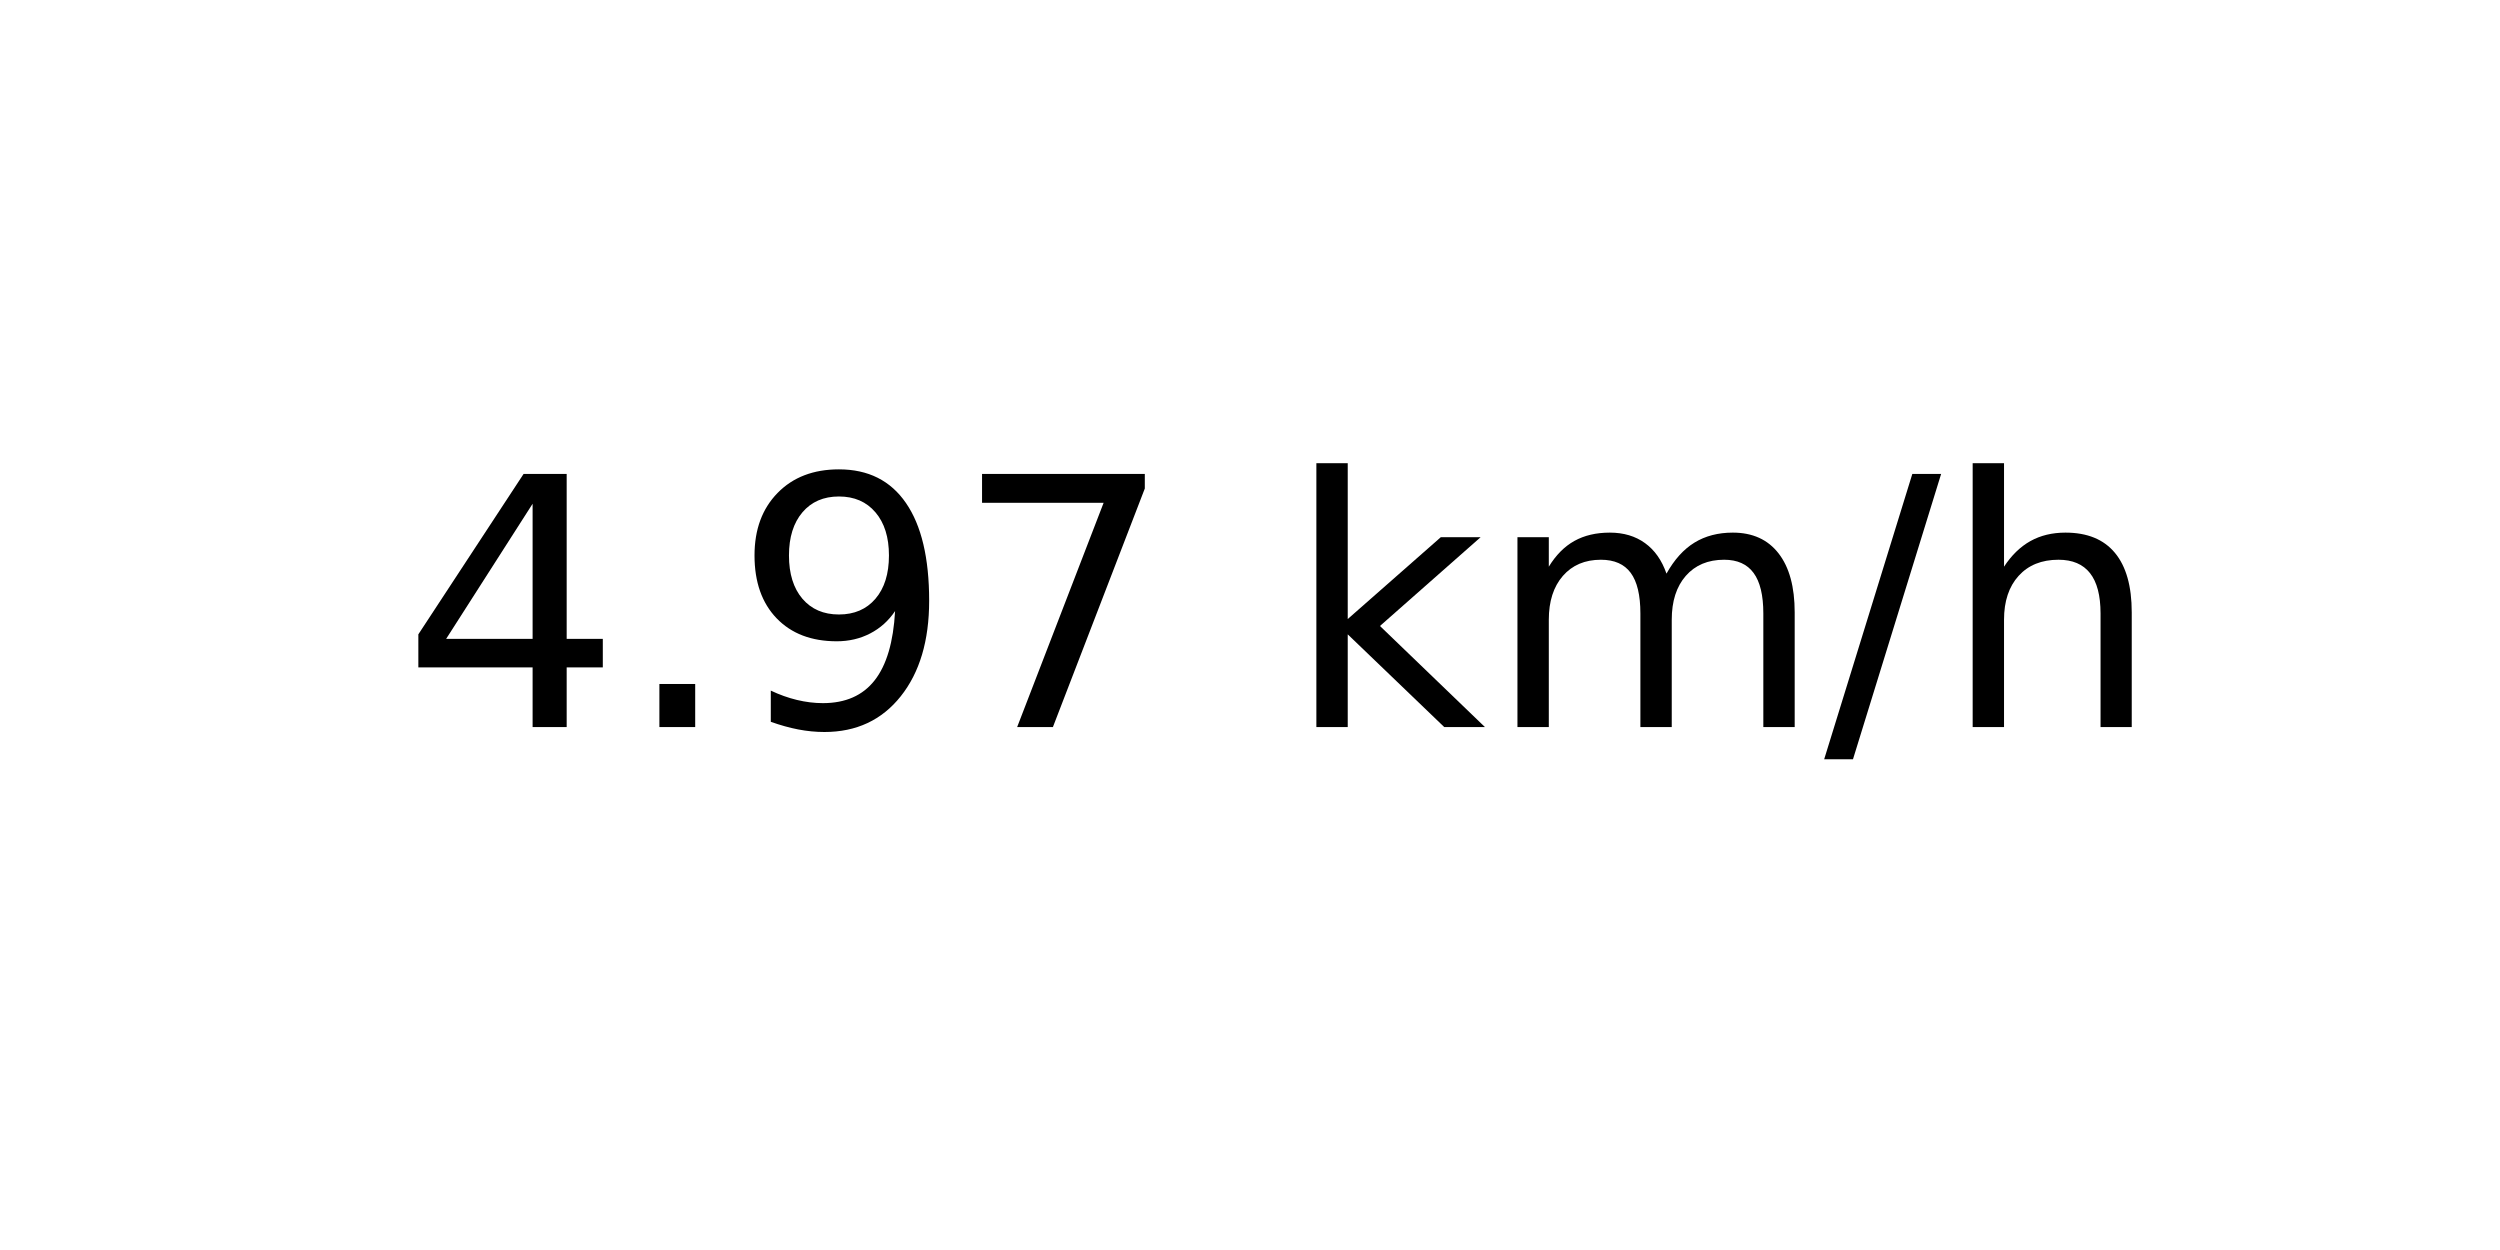
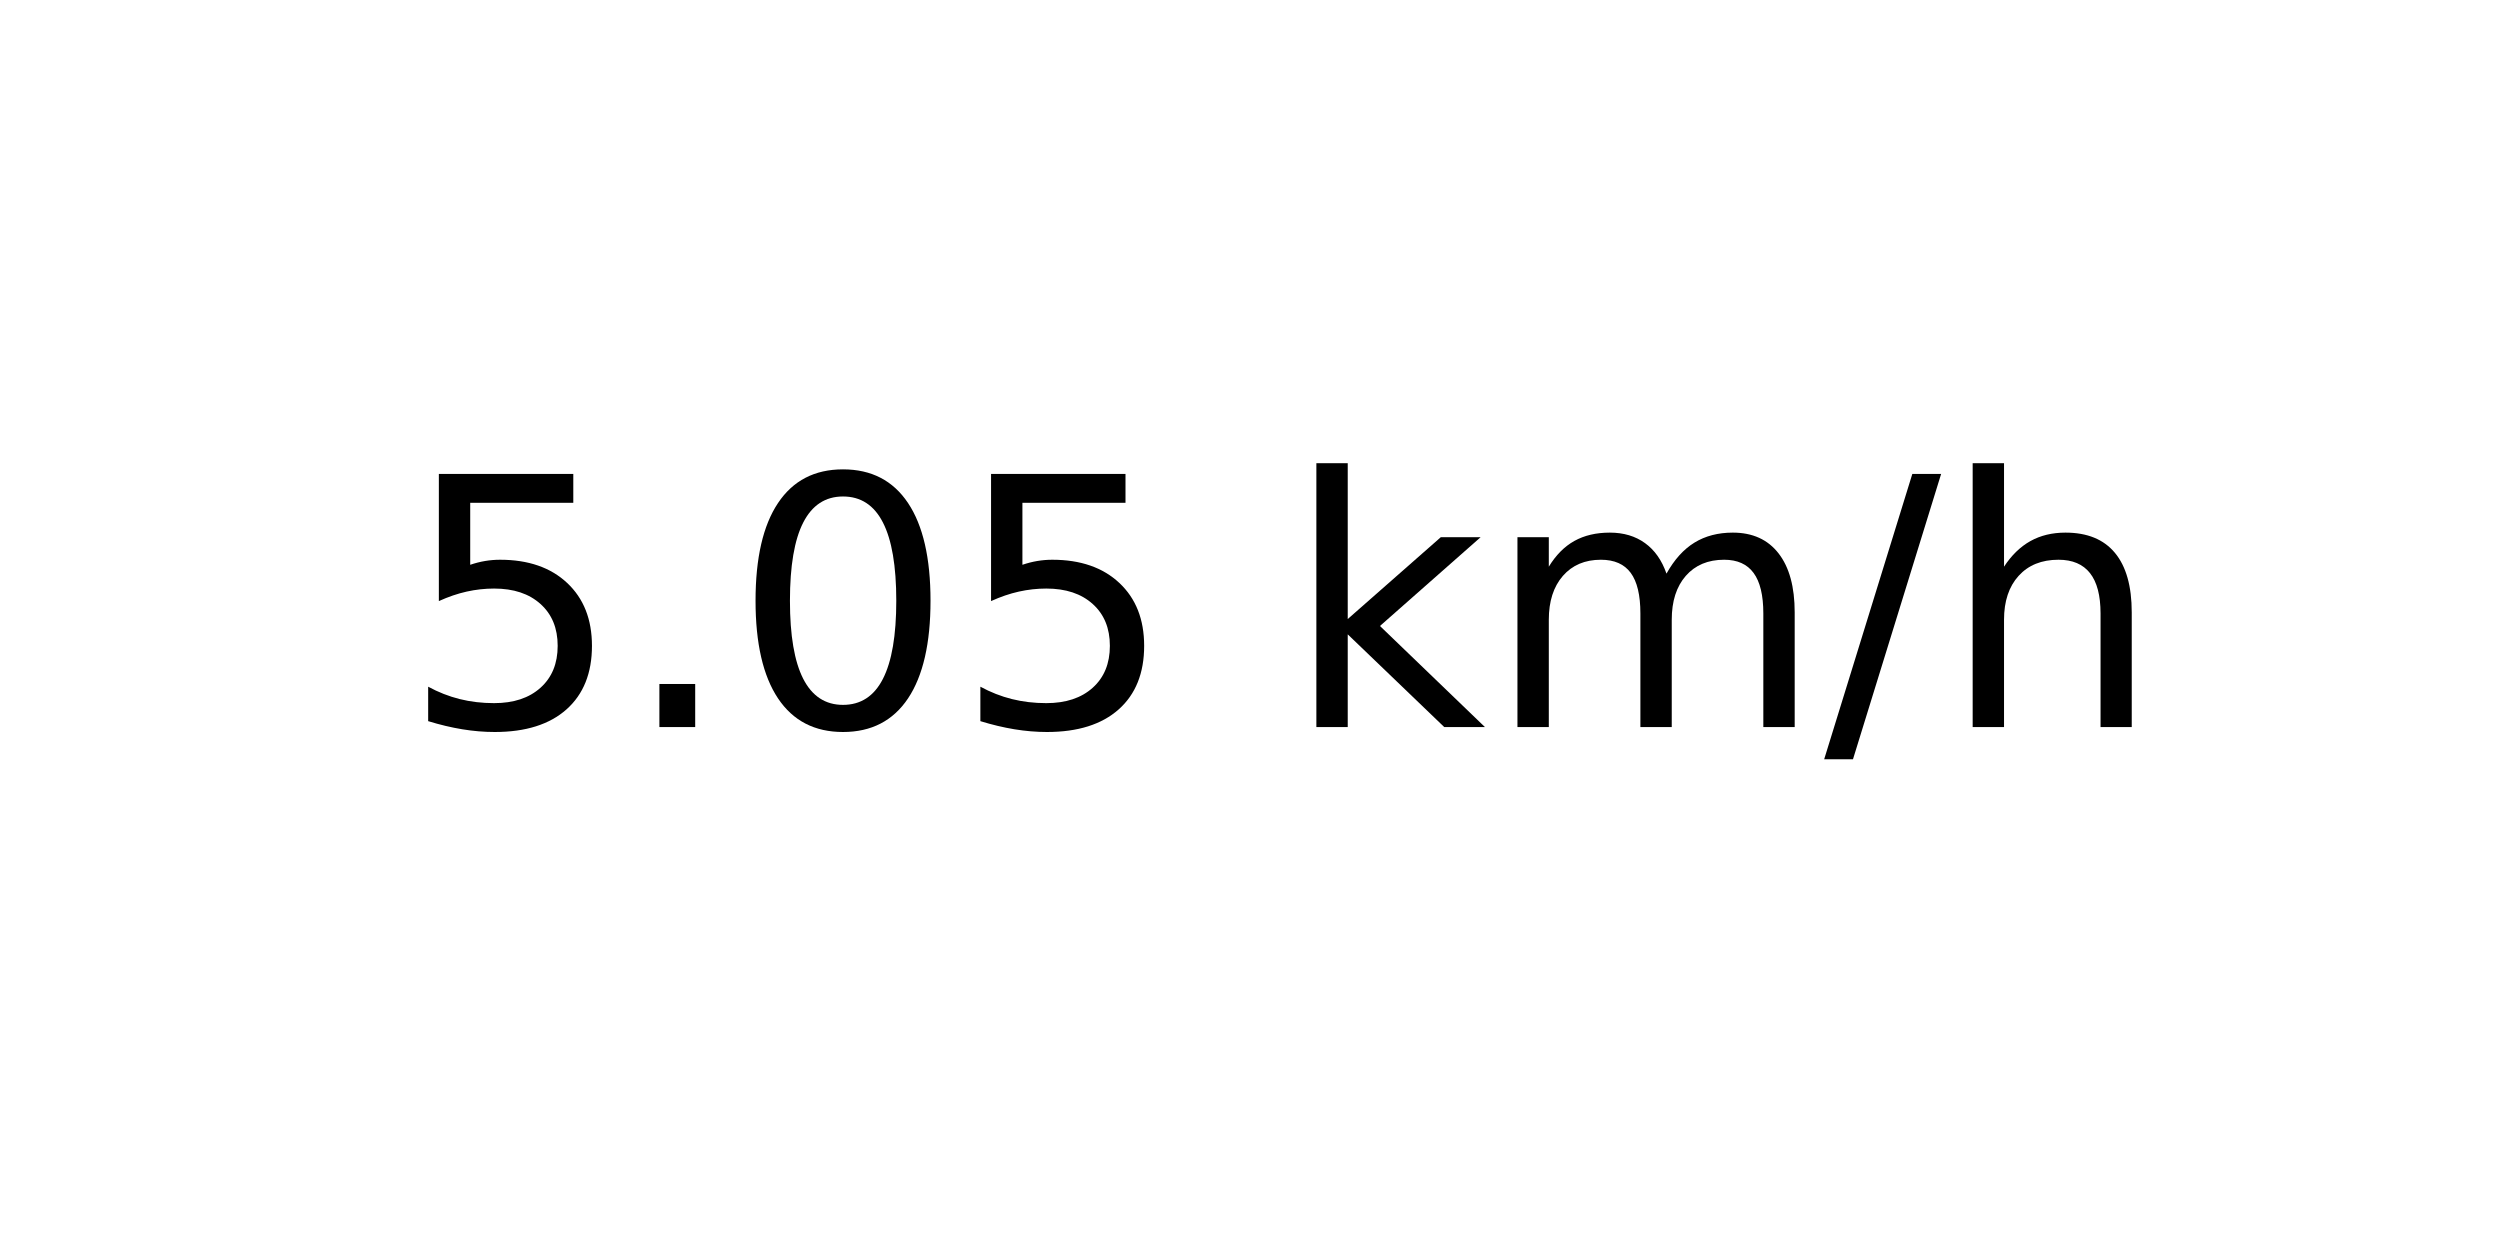
<svg xmlns="http://www.w3.org/2000/svg" xmlns:xlink="http://www.w3.org/1999/xlink" width="72pt" height="36pt" viewBox="0 0 72 36" version="1.1">
  <defs>
    <style type="text/css">*{stroke-linejoin: round; stroke-linecap: butt}</style>
  </defs>
  <g id="figure_1">
    <g id="axes_1">
      <g id="text_1">
        <g transform="translate(11.55937 20.93937) scale(0.1 -0.1)">
          <defs>
-             <path id="DejaVuSans-34" d="M 2419 4116  L 825 1625  L 2419 1625  L 2419 4116  z M 2253 4666  L 3047 4666  L 3047 1625  L 3713 1625  L 3713 1100  L 3047 1100  L 3047 0  L 2419 0  L 2419 1100  L 313 1100  L 313 1709  L 2253 4666  z " transform="scale(0.015625)" />
+             <path id="DejaVuSans-35" d="M 691 4666  L 3169 4666  L 3169 4134  L 1269 4134  L 1269 2991  Q 1406 3038 1543 3061  Q 1681 3084 1819 3084  Q 2600 3084 3056 2656  Q 3513 2228 3513 1497  Q 3513 744 3044 326  Q 2575 -91 1722 -91  Q 1428 -91 1123 -41  Q 819 9 494 109  L 494 744  Q 775 591 1075 516  Q 1375 441 1709 441  Q 2250 441 2565 725  Q 2881 1009 2881 1497  Q 2881 1984 2565 2268  Q 2250 2553 1709 2553  Q 1456 2553 1204 2497  Q 953 2441 691 2322  L 691 4666  z " transform="scale(0.015625)" />
            <path id="DejaVuSans-2e" d="M 684 794  L 1344 794  L 1344 0  L 684 0  L 684 794  z " transform="scale(0.015625)" />
-             <path id="DejaVuSans-39" d="M 703 97  L 703 672  Q 941 559 1184 500  Q 1428 441 1663 441  Q 2288 441 2617 861  Q 2947 1281 2994 2138  Q 2813 1869 2534 1725  Q 2256 1581 1919 1581  Q 1219 1581 811 2004  Q 403 2428 403 3163  Q 403 3881 828 4315  Q 1253 4750 1959 4750  Q 2769 4750 3195 4129  Q 3622 3509 3622 2328  Q 3622 1225 3098 567  Q 2575 -91 1691 -91  Q 1453 -91 1209 -44  Q 966 3 703 97  z M 1959 2075  Q 2384 2075 2632 2365  Q 2881 2656 2881 3163  Q 2881 3666 2632 3958  Q 2384 4250 1959 4250  Q 1534 4250 1286 3958  Q 1038 3666 1038 3163  Q 1038 2656 1286 2365  Q 1534 2075 1959 2075  z " transform="scale(0.015625)" />
-             <path id="DejaVuSans-37" d="M 525 4666  L 3525 4666  L 3525 4397  L 1831 0  L 1172 0  L 2766 4134  L 525 4134  L 525 4666  z " transform="scale(0.015625)" />
+             <path id="DejaVuSans-30" d="M 2034 4250  Q 1547 4250 1301 3770  Q 1056 3291 1056 2328  Q 1056 1369 1301 889  Q 1547 409 2034 409  Q 2525 409 2770 889  Q 3016 1369 3016 2328  Q 3016 3291 2770 3770  Q 2525 4250 2034 4250  z M 2034 4750  Q 2819 4750 3233 4129  Q 3647 3509 3647 2328  Q 3647 1150 3233 529  Q 2819 -91 2034 -91  Q 1250 -91 836 529  Q 422 1150 422 2328  Q 422 3509 836 4129  Q 1250 4750 2034 4750  z " transform="scale(0.015625)" />
            <path id="DejaVuSans-20" transform="scale(0.015625)" />
            <path id="DejaVuSans-6b" d="M 581 4863  L 1159 4863  L 1159 1991  L 2875 3500  L 3609 3500  L 1753 1863  L 3688 0  L 2938 0  L 1159 1709  L 1159 0  L 581 0  L 581 4863  z " transform="scale(0.015625)" />
            <path id="DejaVuSans-6d" d="M 3328 2828  Q 3544 3216 3844 3400  Q 4144 3584 4550 3584  Q 5097 3584 5394 3201  Q 5691 2819 5691 2113  L 5691 0  L 5113 0  L 5113 2094  Q 5113 2597 4934 2840  Q 4756 3084 4391 3084  Q 3944 3084 3684 2787  Q 3425 2491 3425 1978  L 3425 0  L 2847 0  L 2847 2094  Q 2847 2600 2669 2842  Q 2491 3084 2119 3084  Q 1678 3084 1418 2786  Q 1159 2488 1159 1978  L 1159 0  L 581 0  L 581 3500  L 1159 3500  L 1159 2956  Q 1356 3278 1631 3431  Q 1906 3584 2284 3584  Q 2666 3584 2933 3390  Q 3200 3197 3328 2828  z " transform="scale(0.015625)" />
            <path id="DejaVuSans-2f" d="M 1625 4666  L 2156 4666  L 531 -594  L 0 -594  L 1625 4666  z " transform="scale(0.015625)" />
            <path id="DejaVuSans-68" d="M 3513 2113  L 3513 0  L 2938 0  L 2938 2094  Q 2938 2591 2744 2837  Q 2550 3084 2163 3084  Q 1697 3084 1428 2787  Q 1159 2491 1159 1978  L 1159 0  L 581 0  L 581 4863  L 1159 4863  L 1159 2956  Q 1366 3272 1645 3428  Q 1925 3584 2291 3584  Q 2894 3584 3203 3211  Q 3513 2838 3513 2113  z " transform="scale(0.015625)" />
          </defs>
-           <use xlink:href="#DejaVuSans-34" />
+           <use xlink:href="#DejaVuSans-35" />
          <use xlink:href="#DejaVuSans-2e" x="63.623" />
-           <use xlink:href="#DejaVuSans-39" x="95.41" />
-           <use xlink:href="#DejaVuSans-37" x="159.033" />
+           <use xlink:href="#DejaVuSans-30" x="95.41" />
+           <use xlink:href="#DejaVuSans-35" x="159.033" />
          <use xlink:href="#DejaVuSans-20" x="222.656" />
          <use xlink:href="#DejaVuSans-6b" x="254.443" />
          <use xlink:href="#DejaVuSans-6d" x="312.354" />
          <use xlink:href="#DejaVuSans-2f" x="409.766" />
          <use xlink:href="#DejaVuSans-68" x="443.457" />
        </g>
      </g>
    </g>
  </g>
</svg>
